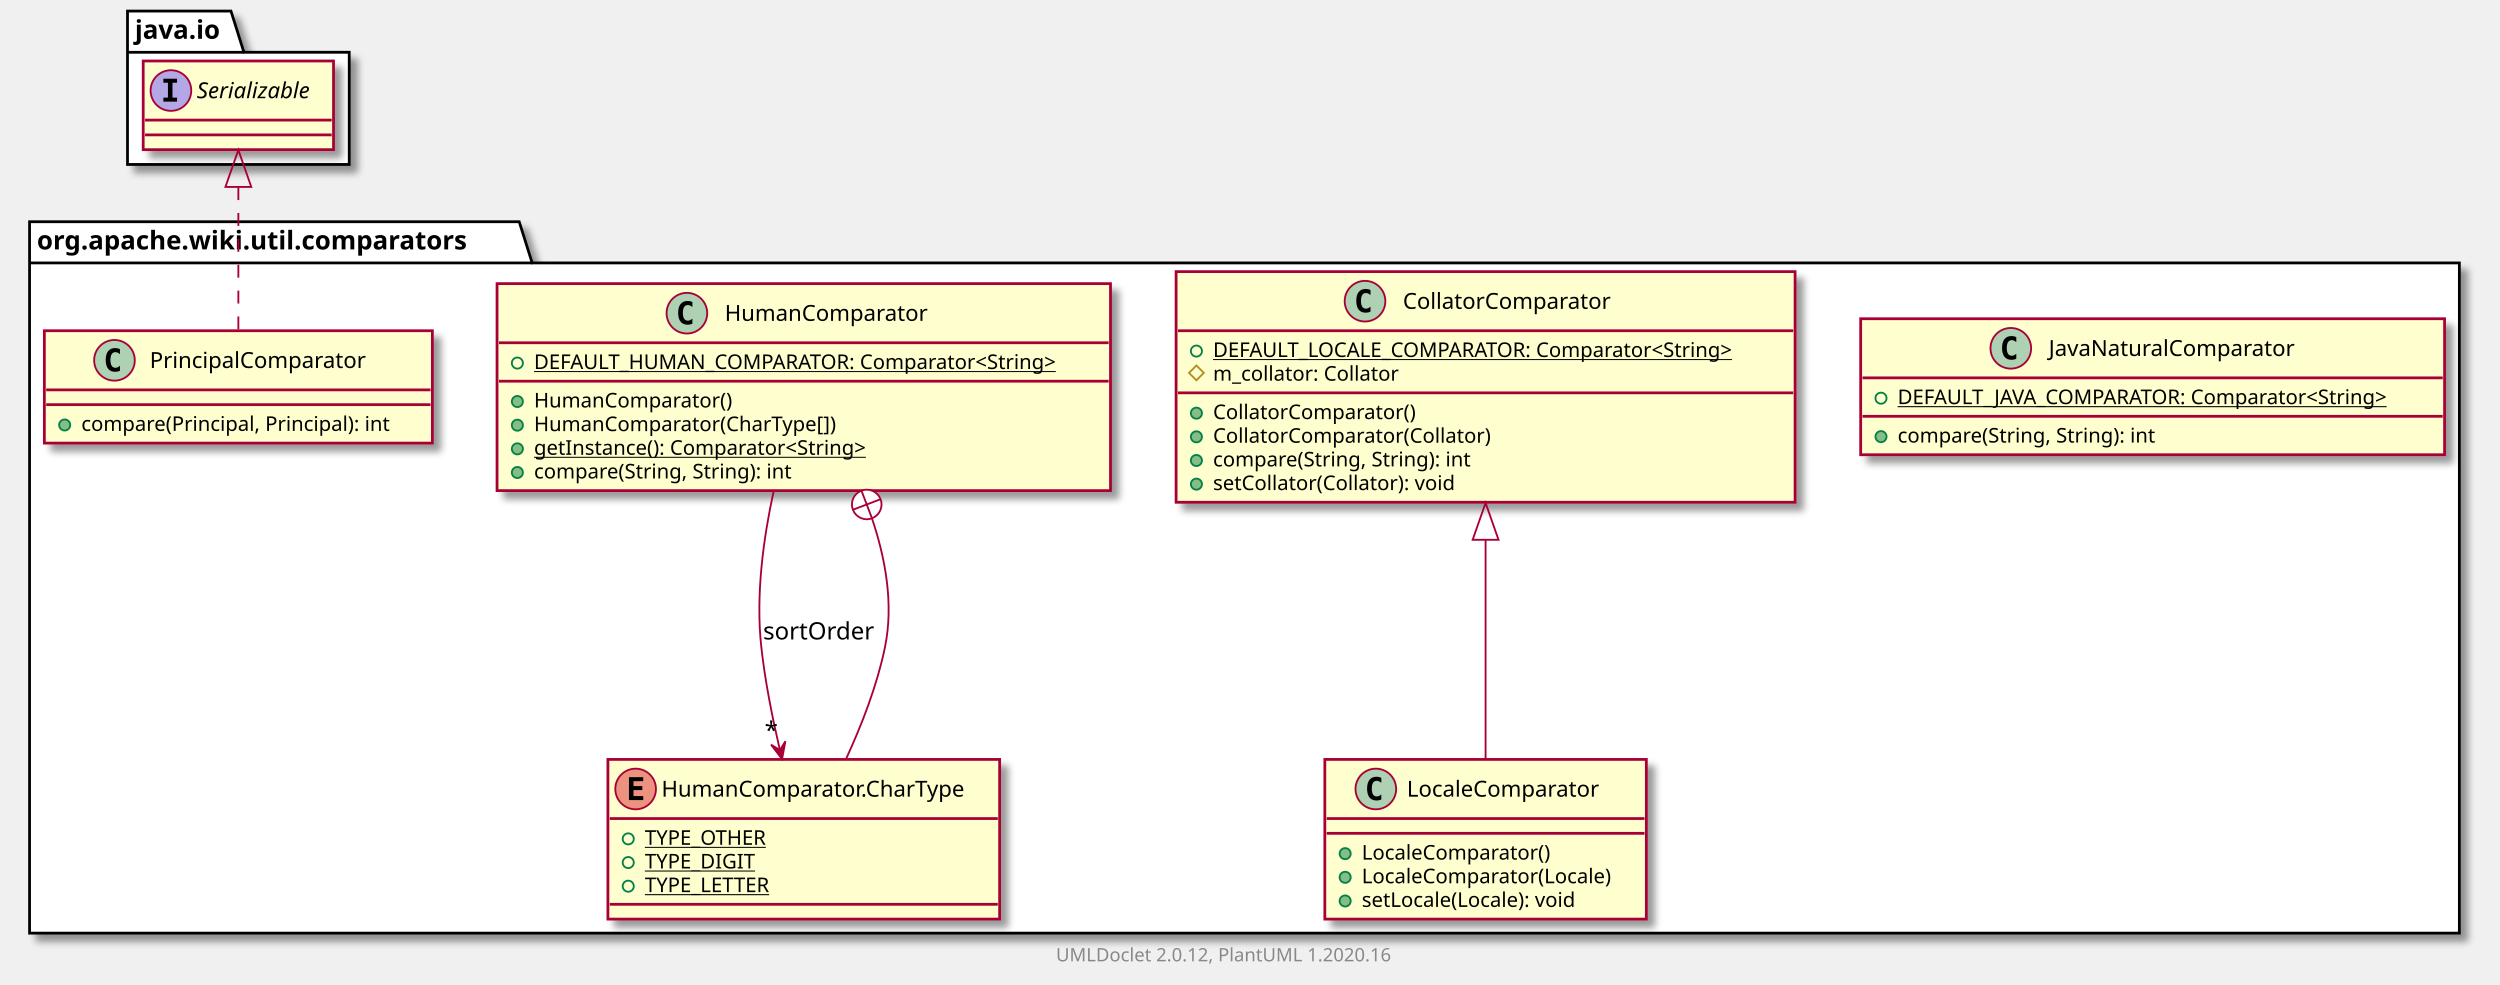
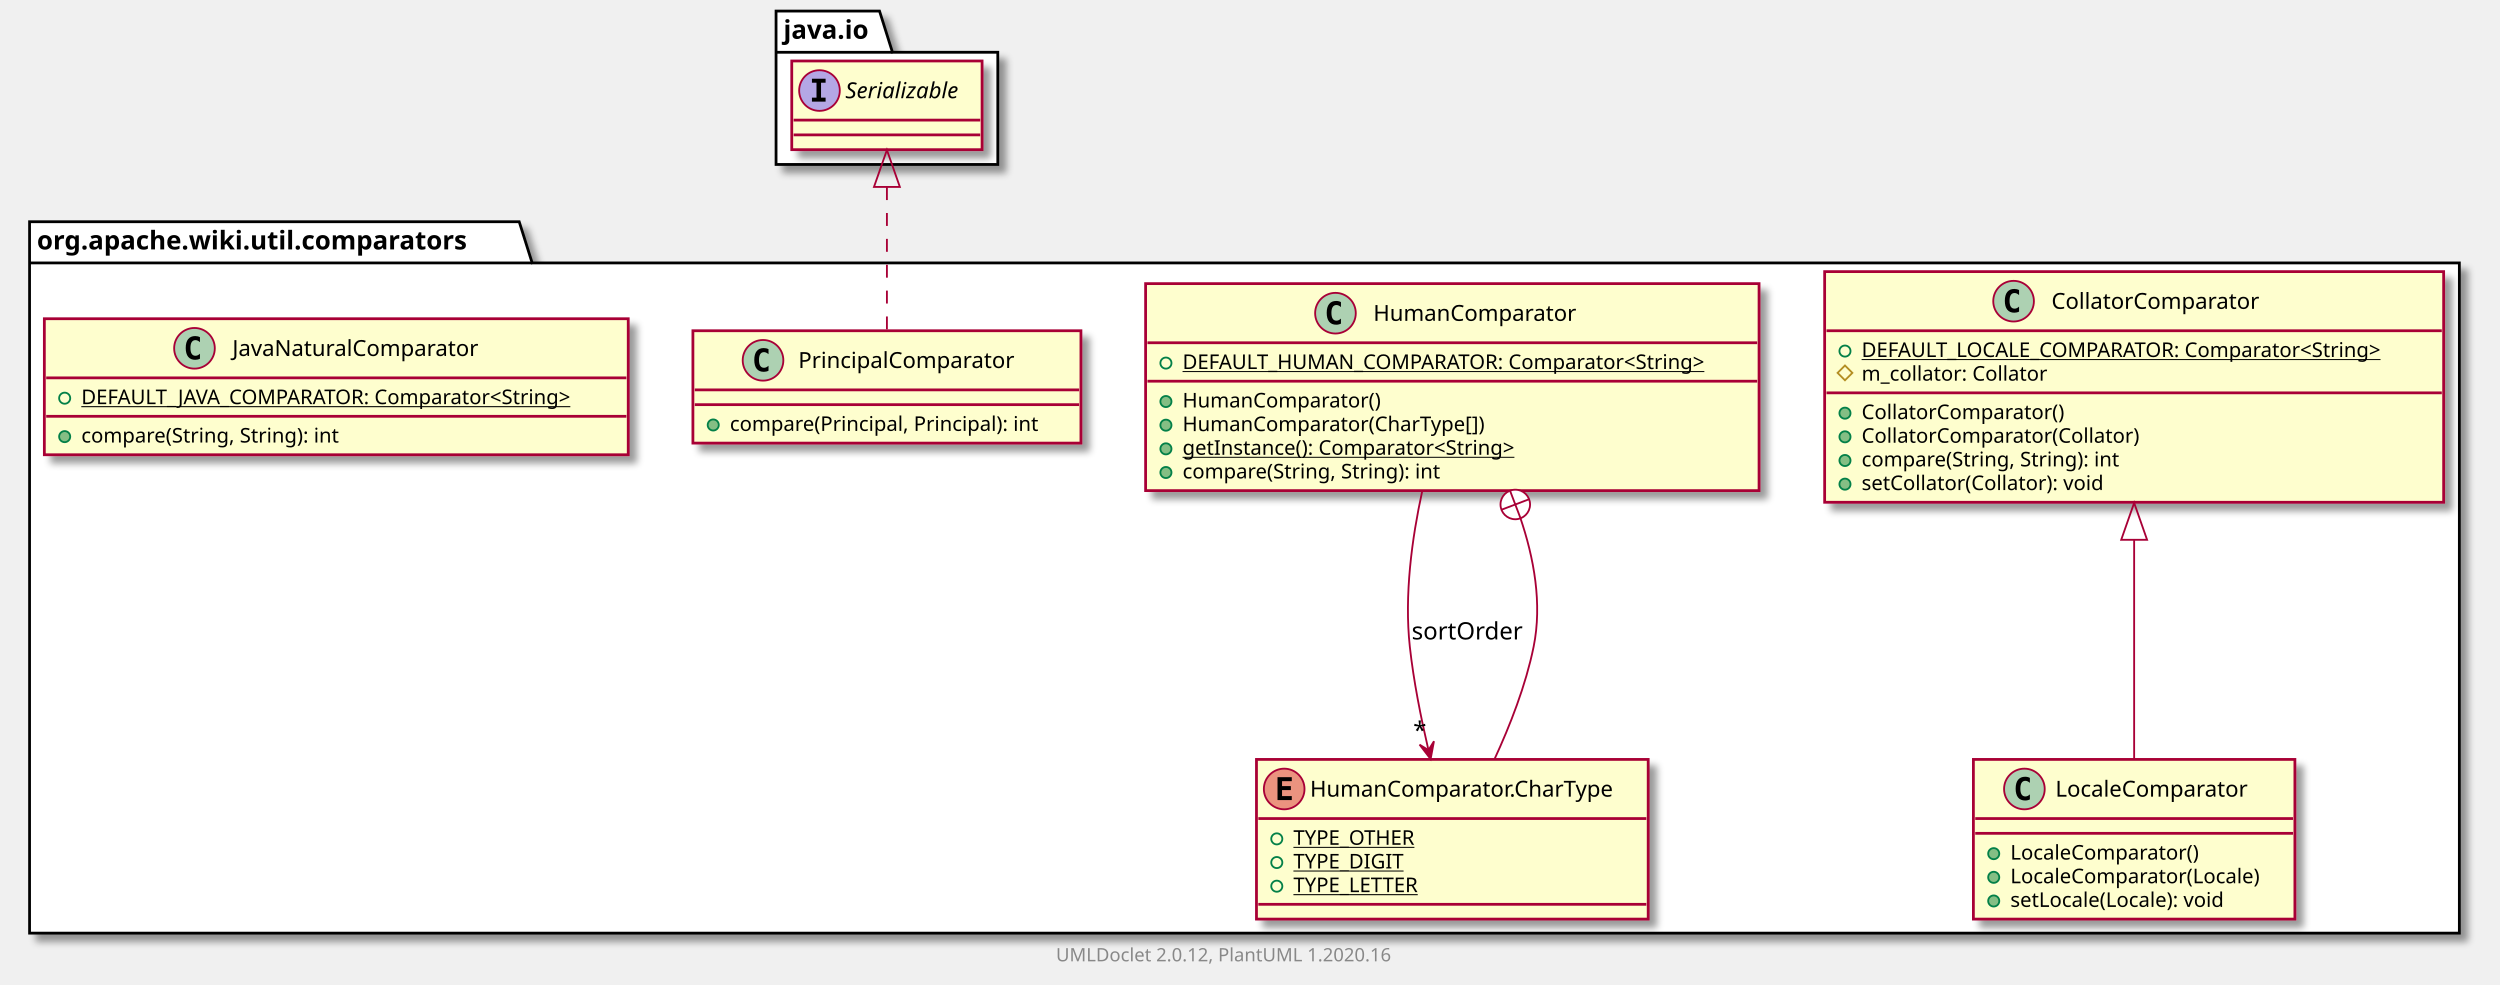
<svg xmlns="http://www.w3.org/2000/svg" xmlns:xlink="http://www.w3.org/1999/xlink" contentScriptType="application/ecmascript" contentStyleType="text/css" height="533px" preserveAspectRatio="none" style="width:1353px;height:533px;" version="1.1" viewBox="0 0 1353 533" width="1353px" zoomAndPan="magnify">
  <defs>
-     <filter height="300%" id="f1cqrngkxk1je7" width="300%" x="-1" y="-1">
+     <filter height="300%" id="f1lh5ctjgemi2z" width="300%" x="-1" y="-1">
      <feGaussianBlur result="blurOut" stdDeviation="2.0" />
      <feColorMatrix in="blurOut" result="blurOut2" type="matrix" values="0 0 0 0 0 0 0 0 0 0 0 0 0 0 0 0 0 0 .4 0" />
      <feOffset dx="4.0" dy="4.0" in="blurOut2" result="blurOut3" />
      <feBlend in="SourceGraphic" in2="blurOut3" mode="normal" />
    </filter>
  </defs>
  <g>
-     <polygon fill="#FFFFFF" filter="url(#f1cqrngkxk1je7)" points="16,120,281,120,288,142.297,1331,142.297,1331,505,16,505,16,120" style="stroke: #000000; stroke-width: 1.5;" />
+     <polygon fill="#FFFFFF" filter="url(#f1lh5ctjgemi2z)" points="16,120,281,120,288,142.297,1331,142.297,1331,505,16,505,16,120" style="stroke: #000000; stroke-width: 1.5;" />
    <line style="stroke: #000000; stroke-width: 1.5;" x1="16" x2="288" y1="142.297" y2="142.297" />
    <text fill="#000000" font-family="sans-serif" font-size="14" font-weight="bold" lengthAdjust="spacingAndGlyphs" textLength="259" x="20" y="134.995">org.apache.wiki.util.comparators</text>
-     <polygon fill="#FFFFFF" filter="url(#f1cqrngkxk1je7)" points="69,6,125,6,132,28.297,189,28.297,189,89,69,89,69,6" style="stroke: #000000; stroke-width: 1.5;" />
-     <line style="stroke: #000000; stroke-width: 1.5;" x1="69" x2="132" y1="28.297" y2="28.297" />
-     <text fill="#000000" font-family="sans-serif" font-size="14" font-weight="bold" lengthAdjust="spacingAndGlyphs" textLength="50" x="73" y="20.995">java.io</text>
-     <a href="JavaNaturalComparator.html" target="_top" title="JavaNaturalComparator.html" xlink:actuate="onRequest" xlink:href="JavaNaturalComparator.html" xlink:show="new" xlink:title="JavaNaturalComparator.html" xlink:type="simple">
-       <rect codeLine="3" fill="#FEFECE" filter="url(#f1cqrngkxk1je7)" height="73.609" id="org.apache.wiki.util.comparators.JavaNaturalComparator" style="stroke: #A80036; stroke-width: 1.5;" width="316" x="1007" y="172.5" />
-       <ellipse cx="1088.25" cy="188.5" fill="#ADD1B2" rx="11" ry="11" style="stroke: #A80036; stroke-width: 1.0;" />
-       <path d="M1091.219,194.141 Q1090.641,194.438 1090,194.578 Q1089.359,194.734 1088.656,194.734 Q1086.156,194.734 1084.828,193.094 Q1083.516,191.438 1083.516,188.312 Q1083.516,185.188 1084.828,183.531 Q1086.156,181.875 1088.656,181.875 Q1089.359,181.875 1090,182.031 Q1090.656,182.188 1091.219,182.484 L1091.219,185.203 Q1090.594,184.625 1090,184.359 Q1089.406,184.078 1088.781,184.078 Q1087.438,184.078 1086.75,185.156 Q1086.062,186.219 1086.062,188.312 Q1086.062,190.406 1086.75,191.484 Q1087.438,192.547 1088.781,192.547 Q1089.406,192.547 1090,192.281 Q1090.594,192 1091.219,191.422 L1091.219,194.141 Z " />
-       <text fill="#000000" font-family="sans-serif" font-size="12" lengthAdjust="spacingAndGlyphs" textLength="145" x="1108.75" y="192.654">JavaNaturalComparator</text>
-       <line style="stroke: #A80036; stroke-width: 1.5;" x1="1008" x2="1322" y1="204.5" y2="204.5" />
-       <ellipse cx="1018" cy="215.5" fill="none" rx="3" ry="3" style="stroke: #038048; stroke-width: 1.0;" />
-       <text fill="#000000" font-family="sans-serif" font-size="11" lengthAdjust="spacingAndGlyphs" text-decoration="underline" textLength="290" x="1027" y="218.71">DEFAULT_JAVA_COMPARATOR: Comparator&lt;String&gt;</text>
-       <line style="stroke: #A80036; stroke-width: 1.5;" x1="1008" x2="1322" y1="225.305" y2="225.305" />
-       <ellipse cx="1018" cy="236.305" fill="#84BE84" rx="3" ry="3" style="stroke: #038048; stroke-width: 1.0;" />
-       <text fill="#000000" font-family="sans-serif" font-size="11" lengthAdjust="spacingAndGlyphs" textLength="156" x="1027" y="239.515">compare(String, String): int</text>
+     <polygon fill="#FFFFFF" filter="url(#f1lh5ctjgemi2z)" points="420,6,476,6,483,28.297,540,28.297,540,89,420,89,420,6" style="stroke: #000000; stroke-width: 1.5;" />
+     <line style="stroke: #000000; stroke-width: 1.5;" x1="420" x2="483" y1="28.297" y2="28.297" />
+     <text fill="#000000" font-family="sans-serif" font-size="14" font-weight="bold" lengthAdjust="spacingAndGlyphs" textLength="50" x="424" y="20.995">java.io</text>
+     <a href="CollatorComparator.html" target="_top" title="CollatorComparator.html" xlink:actuate="onRequest" xlink:href="CollatorComparator.html" xlink:show="new" xlink:title="CollatorComparator.html" xlink:type="simple">
+       <rect codeLine="3" fill="#FEFECE" filter="url(#f1lh5ctjgemi2z)" height="124.828" id="org.apache.wiki.util.comparators.CollatorComparator" style="stroke: #A80036; stroke-width: 1.5;" width="335" x="987.5" y="147" />
+       <ellipse cx="1089.75" cy="163" fill="#ADD1B2" rx="11" ry="11" style="stroke: #A80036; stroke-width: 1.0;" />
+       <path d="M1092.719,168.641 Q1092.141,168.938 1091.5,169.078 Q1090.859,169.234 1090.156,169.234 Q1087.656,169.234 1086.328,167.594 Q1085.016,165.938 1085.016,162.812 Q1085.016,159.688 1086.328,158.031 Q1087.656,156.375 1090.156,156.375 Q1090.859,156.375 1091.5,156.531 Q1092.156,156.688 1092.719,156.984 L1092.719,159.703 Q1092.094,159.125 1091.5,158.859 Q1090.906,158.578 1090.281,158.578 Q1088.938,158.578 1088.25,159.656 Q1087.562,160.719 1087.562,162.812 Q1087.562,164.906 1088.25,165.984 Q1088.938,167.047 1090.281,167.047 Q1090.906,167.047 1091.5,166.781 Q1092.094,166.5 1092.719,165.922 L1092.719,168.641 Z " />
+       <text fill="#000000" font-family="sans-serif" font-size="12" lengthAdjust="spacingAndGlyphs" textLength="122" x="1110.25" y="167.154">CollatorComparator</text>
+       <line style="stroke: #A80036; stroke-width: 1.5;" x1="988.5" x2="1321.5" y1="179" y2="179" />
+       <ellipse cx="998.5" cy="190" fill="none" rx="3" ry="3" style="stroke: #038048; stroke-width: 1.0;" />
+       <text fill="#000000" font-family="sans-serif" font-size="11" lengthAdjust="spacingAndGlyphs" text-decoration="underline" textLength="309" x="1007.5" y="193.21">DEFAULT_LOCALE_COMPARATOR: Comparator&lt;String&gt;</text>
+       <polygon fill="none" points="998.5,197.805,1002.5,201.805,998.5,205.805,994.5,201.805" style="stroke: #B38D22; stroke-width: 1.0;" />
+       <text fill="#000000" font-family="sans-serif" font-size="11" lengthAdjust="spacingAndGlyphs" textLength="111" x="1007.5" y="206.015">m_collator: Collator</text>
+       <line style="stroke: #A80036; stroke-width: 1.5;" x1="988.5" x2="1321.5" y1="212.609" y2="212.609" />
+       <ellipse cx="998.5" cy="223.609" fill="#84BE84" rx="3" ry="3" style="stroke: #038048; stroke-width: 1.0;" />
+       <text fill="#000000" font-family="sans-serif" font-size="11" lengthAdjust="spacingAndGlyphs" textLength="120" x="1007.5" y="226.82">CollatorComparator()</text>
+       <ellipse cx="998.5" cy="236.414" fill="#84BE84" rx="3" ry="3" style="stroke: #038048; stroke-width: 1.0;" />
+       <text fill="#000000" font-family="sans-serif" font-size="11" lengthAdjust="spacingAndGlyphs" textLength="164" x="1007.5" y="239.625">CollatorComparator(Collator)</text>
+       <ellipse cx="998.5" cy="249.219" fill="#84BE84" rx="3" ry="3" style="stroke: #038048; stroke-width: 1.0;" />
+       <text fill="#000000" font-family="sans-serif" font-size="11" lengthAdjust="spacingAndGlyphs" textLength="156" x="1007.5" y="252.429">compare(String, String): int</text>
+       <ellipse cx="998.5" cy="262.023" fill="#84BE84" rx="3" ry="3" style="stroke: #038048; stroke-width: 1.0;" />
+       <text fill="#000000" font-family="sans-serif" font-size="11" lengthAdjust="spacingAndGlyphs" textLength="145" x="1007.5" y="265.234">setCollator(Collator): void</text>
    </a>
-     <a href="CollatorComparator.html" target="_top" title="CollatorComparator.html" xlink:actuate="onRequest" xlink:href="CollatorComparator.html" xlink:show="new" xlink:title="CollatorComparator.html" xlink:type="simple">
-       <rect codeLine="8" fill="#FEFECE" filter="url(#f1cqrngkxk1je7)" height="124.828" id="org.apache.wiki.util.comparators.CollatorComparator" style="stroke: #A80036; stroke-width: 1.5;" width="335" x="636.5" y="147" />
-       <ellipse cx="738.75" cy="163" fill="#ADD1B2" rx="11" ry="11" style="stroke: #A80036; stroke-width: 1.0;" />
-       <path d="M741.719,168.641 Q741.141,168.938 740.5,169.078 Q739.859,169.234 739.156,169.234 Q736.656,169.234 735.328,167.594 Q734.016,165.938 734.016,162.812 Q734.016,159.688 735.328,158.031 Q736.656,156.375 739.156,156.375 Q739.859,156.375 740.5,156.531 Q741.156,156.688 741.719,156.984 L741.719,159.703 Q741.094,159.125 740.5,158.859 Q739.906,158.578 739.281,158.578 Q737.938,158.578 737.25,159.656 Q736.562,160.719 736.562,162.812 Q736.562,164.906 737.25,165.984 Q737.938,167.047 739.281,167.047 Q739.906,167.047 740.5,166.781 Q741.094,166.5 741.719,165.922 L741.719,168.641 Z " />
-       <text fill="#000000" font-family="sans-serif" font-size="12" lengthAdjust="spacingAndGlyphs" textLength="122" x="759.25" y="167.154">CollatorComparator</text>
-       <line style="stroke: #A80036; stroke-width: 1.5;" x1="637.5" x2="970.5" y1="179" y2="179" />
-       <ellipse cx="647.5" cy="190" fill="none" rx="3" ry="3" style="stroke: #038048; stroke-width: 1.0;" />
-       <text fill="#000000" font-family="sans-serif" font-size="11" lengthAdjust="spacingAndGlyphs" text-decoration="underline" textLength="309" x="656.5" y="193.21">DEFAULT_LOCALE_COMPARATOR: Comparator&lt;String&gt;</text>
-       <polygon fill="none" points="647.5,197.805,651.5,201.805,647.5,205.805,643.5,201.805" style="stroke: #B38D22; stroke-width: 1.0;" />
-       <text fill="#000000" font-family="sans-serif" font-size="11" lengthAdjust="spacingAndGlyphs" textLength="111" x="656.5" y="206.015">m_collator: Collator</text>
-       <line style="stroke: #A80036; stroke-width: 1.5;" x1="637.5" x2="970.5" y1="212.609" y2="212.609" />
-       <ellipse cx="647.5" cy="223.609" fill="#84BE84" rx="3" ry="3" style="stroke: #038048; stroke-width: 1.0;" />
-       <text fill="#000000" font-family="sans-serif" font-size="11" lengthAdjust="spacingAndGlyphs" textLength="120" x="656.5" y="226.82">CollatorComparator()</text>
-       <ellipse cx="647.5" cy="236.414" fill="#84BE84" rx="3" ry="3" style="stroke: #038048; stroke-width: 1.0;" />
-       <text fill="#000000" font-family="sans-serif" font-size="11" lengthAdjust="spacingAndGlyphs" textLength="164" x="656.5" y="239.625">CollatorComparator(Collator)</text>
-       <ellipse cx="647.5" cy="249.219" fill="#84BE84" rx="3" ry="3" style="stroke: #038048; stroke-width: 1.0;" />
-       <text fill="#000000" font-family="sans-serif" font-size="11" lengthAdjust="spacingAndGlyphs" textLength="156" x="656.5" y="252.429">compare(String, String): int</text>
-       <ellipse cx="647.5" cy="262.023" fill="#84BE84" rx="3" ry="3" style="stroke: #038048; stroke-width: 1.0;" />
-       <text fill="#000000" font-family="sans-serif" font-size="11" lengthAdjust="spacingAndGlyphs" textLength="145" x="656.5" y="265.234">setCollator(Collator): void</text>
+     <a href="HumanComparator.html" target="_top" title="HumanComparator.html" xlink:actuate="onRequest" xlink:href="HumanComparator.html" xlink:show="new" xlink:title="HumanComparator.html" xlink:type="simple">
+       <rect codeLine="12" fill="#FEFECE" filter="url(#f1lh5ctjgemi2z)" height="112.023" id="org.apache.wiki.util.comparators.HumanComparator" style="stroke: #A80036; stroke-width: 1.5;" width="332" x="620" y="153.5" />
+       <ellipse cx="722.75" cy="169.5" fill="#ADD1B2" rx="11" ry="11" style="stroke: #A80036; stroke-width: 1.0;" />
+       <path d="M725.719,175.141 Q725.141,175.438 724.5,175.578 Q723.859,175.734 723.156,175.734 Q720.656,175.734 719.328,174.094 Q718.016,172.438 718.016,169.312 Q718.016,166.188 719.328,164.531 Q720.656,162.875 723.156,162.875 Q723.859,162.875 724.5,163.031 Q725.156,163.188 725.719,163.484 L725.719,166.203 Q725.094,165.625 724.5,165.359 Q723.906,165.078 723.281,165.078 Q721.938,165.078 721.25,166.156 Q720.562,167.219 720.562,169.312 Q720.562,171.406 721.25,172.484 Q721.938,173.547 723.281,173.547 Q723.906,173.547 724.5,173.281 Q725.094,173 725.719,172.422 L725.719,175.141 Z " />
+       <text fill="#000000" font-family="sans-serif" font-size="12" lengthAdjust="spacingAndGlyphs" textLength="118" x="743.25" y="173.654">HumanComparator</text>
+       <line style="stroke: #A80036; stroke-width: 1.5;" x1="621" x2="951" y1="185.5" y2="185.5" />
+       <ellipse cx="631" cy="196.5" fill="none" rx="3" ry="3" style="stroke: #038048; stroke-width: 1.0;" />
+       <text fill="#000000" font-family="sans-serif" font-size="11" lengthAdjust="spacingAndGlyphs" text-decoration="underline" textLength="306" x="640" y="199.71">DEFAULT_HUMAN_COMPARATOR: Comparator&lt;String&gt;</text>
+       <line style="stroke: #A80036; stroke-width: 1.5;" x1="621" x2="951" y1="206.305" y2="206.305" />
+       <ellipse cx="631" cy="217.305" fill="#84BE84" rx="3" ry="3" style="stroke: #038048; stroke-width: 1.0;" />
+       <text fill="#000000" font-family="sans-serif" font-size="11" lengthAdjust="spacingAndGlyphs" textLength="116" x="640" y="220.515">HumanComparator()</text>
+       <ellipse cx="631" cy="230.109" fill="#84BE84" rx="3" ry="3" style="stroke: #038048; stroke-width: 1.0;" />
+       <text fill="#000000" font-family="sans-serif" font-size="11" lengthAdjust="spacingAndGlyphs" textLength="178" x="640" y="233.32">HumanComparator(CharType[])</text>
+       <ellipse cx="631" cy="242.914" fill="#84BE84" rx="3" ry="3" style="stroke: #038048; stroke-width: 1.0;" />
+       <text fill="#000000" font-family="sans-serif" font-size="11" lengthAdjust="spacingAndGlyphs" text-decoration="underline" textLength="202" x="640" y="246.125">getInstance(): Comparator&lt;String&gt;</text>
+       <ellipse cx="631" cy="255.719" fill="#84BE84" rx="3" ry="3" style="stroke: #038048; stroke-width: 1.0;" />
+       <text fill="#000000" font-family="sans-serif" font-size="11" lengthAdjust="spacingAndGlyphs" textLength="156" x="640" y="258.929">compare(String, String): int</text>
+     </a>
+     <a href="HumanComparator.CharType.html" target="_top" title="HumanComparator.CharType.html" xlink:actuate="onRequest" xlink:href="HumanComparator.CharType.html" xlink:show="new" xlink:title="HumanComparator.CharType.html" xlink:type="simple">
+       <rect codeLine="20" fill="#FEFECE" filter="url(#f1lh5ctjgemi2z)" height="86.414" id="org.apache.wiki.util.comparators.HumanComparator.CharType" style="stroke: #A80036; stroke-width: 1.5;" width="212" x="680" y="411" />
+       <ellipse cx="695" cy="427" fill="#EB937F" rx="11" ry="11" style="stroke: #A80036; stroke-width: 1.0;" />
+       <path d="M699.109,433 L691.391,433 L691.391,420.609 L699.109,420.609 L699.109,422.766 L693.844,422.766 L693.844,425.438 L698.609,425.438 L698.609,427.594 L693.844,427.594 L693.844,430.844 L699.109,430.844 L699.109,433 Z " />
+       <text fill="#000000" font-family="sans-serif" font-size="12" lengthAdjust="spacingAndGlyphs" textLength="180" x="709" y="431.154">HumanComparator.CharType</text>
+       <line style="stroke: #A80036; stroke-width: 1.5;" x1="681" x2="891" y1="443" y2="443" />
+       <ellipse cx="691" cy="454" fill="none" rx="3" ry="3" style="stroke: #038048; stroke-width: 1.0;" />
+       <text fill="#000000" font-family="sans-serif" font-size="11" lengthAdjust="spacingAndGlyphs" text-decoration="underline" textLength="72" x="700" y="457.21">TYPE_OTHER</text>
+       <ellipse cx="691" cy="466.805" fill="none" rx="3" ry="3" style="stroke: #038048; stroke-width: 1.0;" />
+       <text fill="#000000" font-family="sans-serif" font-size="11" lengthAdjust="spacingAndGlyphs" text-decoration="underline" textLength="64" x="700" y="470.015">TYPE_DIGIT</text>
+       <ellipse cx="691" cy="479.609" fill="none" rx="3" ry="3" style="stroke: #038048; stroke-width: 1.0;" />
+       <text fill="#000000" font-family="sans-serif" font-size="11" lengthAdjust="spacingAndGlyphs" text-decoration="underline" textLength="75" x="700" y="482.82">TYPE_LETTER</text>
+       <line style="stroke: #A80036; stroke-width: 1.5;" x1="681" x2="891" y1="489.414" y2="489.414" />
+     </a>
+     <a href="PrincipalComparator.html" target="_top" title="PrincipalComparator.html" xlink:actuate="onRequest" xlink:href="PrincipalComparator.html" xlink:show="new" xlink:title="PrincipalComparator.html" xlink:type="simple">
+       <rect codeLine="26" fill="#FEFECE" filter="url(#f1lh5ctjgemi2z)" height="60.805" id="org.apache.wiki.util.comparators.PrincipalComparator" style="stroke: #A80036; stroke-width: 1.5;" width="210" x="375" y="179" />
+       <ellipse cx="412.95" cy="195" fill="#ADD1B2" rx="11" ry="11" style="stroke: #A80036; stroke-width: 1.0;" />
+       <path d="M415.919,200.641 Q415.341,200.938 414.7,201.078 Q414.059,201.234 413.356,201.234 Q410.856,201.234 409.528,199.594 Q408.216,197.938 408.216,194.812 Q408.216,191.688 409.528,190.031 Q410.856,188.375 413.356,188.375 Q414.059,188.375 414.7,188.531 Q415.356,188.688 415.919,188.984 L415.919,191.703 Q415.294,191.125 414.7,190.859 Q414.106,190.578 413.481,190.578 Q412.137,190.578 411.45,191.656 Q410.762,192.719 410.762,194.812 Q410.762,196.906 411.45,197.984 Q412.137,199.047 413.481,199.047 Q414.106,199.047 414.7,198.781 Q415.294,198.5 415.919,197.922 L415.919,200.641 Z " />
+       <text fill="#000000" font-family="sans-serif" font-size="12" lengthAdjust="spacingAndGlyphs" textLength="127" x="432.05" y="199.154">PrincipalComparator</text>
+       <line style="stroke: #A80036; stroke-width: 1.5;" x1="376" x2="584" y1="211" y2="211" />
+       <line style="stroke: #A80036; stroke-width: 1.5;" x1="376" x2="584" y1="219" y2="219" />
+       <ellipse cx="386" cy="230" fill="#84BE84" rx="3" ry="3" style="stroke: #038048; stroke-width: 1.0;" />
+       <text fill="#000000" font-family="sans-serif" font-size="11" lengthAdjust="spacingAndGlyphs" textLength="184" x="395" y="233.21">compare(Principal, Principal): int</text>
    </a>
    <a href="LocaleComparator.html" target="_top" title="LocaleComparator.html" xlink:actuate="onRequest" xlink:href="LocaleComparator.html" xlink:show="new" xlink:title="LocaleComparator.html" xlink:type="simple">
-       <rect codeLine="17" fill="#FEFECE" filter="url(#f1cqrngkxk1je7)" height="86.414" id="org.apache.wiki.util.comparators.LocaleComparator" style="stroke: #A80036; stroke-width: 1.5;" width="174" x="717" y="411" />
-       <ellipse cx="744.6" cy="427" fill="#ADD1B2" rx="11" ry="11" style="stroke: #A80036; stroke-width: 1.0;" />
-       <path d="M747.569,432.641 Q746.991,432.938 746.35,433.078 Q745.709,433.234 745.006,433.234 Q742.506,433.234 741.178,431.594 Q739.866,429.938 739.866,426.812 Q739.866,423.688 741.178,422.031 Q742.506,420.375 745.006,420.375 Q745.709,420.375 746.35,420.531 Q747.006,420.688 747.569,420.984 L747.569,423.703 Q746.944,423.125 746.35,422.859 Q745.756,422.578 745.131,422.578 Q743.788,422.578 743.1,423.656 Q742.413,424.719 742.413,426.812 Q742.413,428.906 743.1,429.984 Q743.788,431.047 745.131,431.047 Q745.756,431.047 746.35,430.781 Q746.944,430.5 747.569,429.922 L747.569,432.641 Z " />
-       <text fill="#000000" font-family="sans-serif" font-size="12" lengthAdjust="spacingAndGlyphs" textLength="114" x="761.4" y="431.154">LocaleComparator</text>
-       <line style="stroke: #A80036; stroke-width: 1.5;" x1="718" x2="890" y1="443" y2="443" />
-       <line style="stroke: #A80036; stroke-width: 1.5;" x1="718" x2="890" y1="451" y2="451" />
-       <ellipse cx="728" cy="462" fill="#84BE84" rx="3" ry="3" style="stroke: #038048; stroke-width: 1.0;" />
-       <text fill="#000000" font-family="sans-serif" font-size="11" lengthAdjust="spacingAndGlyphs" textLength="112" x="737" y="465.21">LocaleComparator()</text>
-       <ellipse cx="728" cy="474.805" fill="#84BE84" rx="3" ry="3" style="stroke: #038048; stroke-width: 1.0;" />
-       <text fill="#000000" font-family="sans-serif" font-size="11" lengthAdjust="spacingAndGlyphs" textLength="148" x="737" y="478.015">LocaleComparator(Locale)</text>
-       <ellipse cx="728" cy="487.609" fill="#84BE84" rx="3" ry="3" style="stroke: #038048; stroke-width: 1.0;" />
-       <text fill="#000000" font-family="sans-serif" font-size="11" lengthAdjust="spacingAndGlyphs" textLength="129" x="737" y="490.82">setLocale(Locale): void</text>
+       <rect codeLine="30" fill="#FEFECE" filter="url(#f1lh5ctjgemi2z)" height="86.414" id="org.apache.wiki.util.comparators.LocaleComparator" style="stroke: #A80036; stroke-width: 1.5;" width="174" x="1068" y="411" />
+       <ellipse cx="1095.6" cy="427" fill="#ADD1B2" rx="11" ry="11" style="stroke: #A80036; stroke-width: 1.0;" />
+       <path d="M1098.569,432.641 Q1097.991,432.938 1097.35,433.078 Q1096.709,433.234 1096.006,433.234 Q1093.506,433.234 1092.178,431.594 Q1090.866,429.938 1090.866,426.812 Q1090.866,423.688 1092.178,422.031 Q1093.506,420.375 1096.006,420.375 Q1096.709,420.375 1097.35,420.531 Q1098.006,420.688 1098.569,420.984 L1098.569,423.703 Q1097.944,423.125 1097.35,422.859 Q1096.756,422.578 1096.131,422.578 Q1094.787,422.578 1094.1,423.656 Q1093.412,424.719 1093.412,426.812 Q1093.412,428.906 1094.1,429.984 Q1094.787,431.047 1096.131,431.047 Q1096.756,431.047 1097.35,430.781 Q1097.944,430.5 1098.569,429.922 L1098.569,432.641 Z " />
+       <text fill="#000000" font-family="sans-serif" font-size="12" lengthAdjust="spacingAndGlyphs" textLength="114" x="1112.4" y="431.154">LocaleComparator</text>
+       <line style="stroke: #A80036; stroke-width: 1.5;" x1="1069" x2="1241" y1="443" y2="443" />
+       <line style="stroke: #A80036; stroke-width: 1.5;" x1="1069" x2="1241" y1="451" y2="451" />
+       <ellipse cx="1079" cy="462" fill="#84BE84" rx="3" ry="3" style="stroke: #038048; stroke-width: 1.0;" />
+       <text fill="#000000" font-family="sans-serif" font-size="11" lengthAdjust="spacingAndGlyphs" textLength="112" x="1088" y="465.21">LocaleComparator()</text>
+       <ellipse cx="1079" cy="474.805" fill="#84BE84" rx="3" ry="3" style="stroke: #038048; stroke-width: 1.0;" />
+       <text fill="#000000" font-family="sans-serif" font-size="11" lengthAdjust="spacingAndGlyphs" textLength="148" x="1088" y="478.015">LocaleComparator(Locale)</text>
+       <ellipse cx="1079" cy="487.609" fill="#84BE84" rx="3" ry="3" style="stroke: #038048; stroke-width: 1.0;" />
+       <text fill="#000000" font-family="sans-serif" font-size="11" lengthAdjust="spacingAndGlyphs" textLength="129" x="1088" y="490.82">setLocale(Locale): void</text>
    </a>
-     <a href="HumanComparator.html" target="_top" title="HumanComparator.html" xlink:actuate="onRequest" xlink:href="HumanComparator.html" xlink:show="new" xlink:title="HumanComparator.html" xlink:type="simple">
-       <rect codeLine="23" fill="#FEFECE" filter="url(#f1cqrngkxk1je7)" height="112.023" id="org.apache.wiki.util.comparators.HumanComparator" style="stroke: #A80036; stroke-width: 1.5;" width="332" x="269" y="153.5" />
-       <ellipse cx="371.75" cy="169.5" fill="#ADD1B2" rx="11" ry="11" style="stroke: #A80036; stroke-width: 1.0;" />
-       <path d="M374.719,175.141 Q374.141,175.438 373.5,175.578 Q372.859,175.734 372.156,175.734 Q369.656,175.734 368.328,174.094 Q367.016,172.438 367.016,169.312 Q367.016,166.188 368.328,164.531 Q369.656,162.875 372.156,162.875 Q372.859,162.875 373.5,163.031 Q374.156,163.188 374.719,163.484 L374.719,166.203 Q374.094,165.625 373.5,165.359 Q372.906,165.078 372.281,165.078 Q370.938,165.078 370.25,166.156 Q369.562,167.219 369.562,169.312 Q369.562,171.406 370.25,172.484 Q370.938,173.547 372.281,173.547 Q372.906,173.547 373.5,173.281 Q374.094,173 374.719,172.422 L374.719,175.141 Z " />
-       <text fill="#000000" font-family="sans-serif" font-size="12" lengthAdjust="spacingAndGlyphs" textLength="118" x="392.25" y="173.654">HumanComparator</text>
-       <line style="stroke: #A80036; stroke-width: 1.5;" x1="270" x2="600" y1="185.5" y2="185.5" />
-       <ellipse cx="280" cy="196.5" fill="none" rx="3" ry="3" style="stroke: #038048; stroke-width: 1.0;" />
-       <text fill="#000000" font-family="sans-serif" font-size="11" lengthAdjust="spacingAndGlyphs" text-decoration="underline" textLength="306" x="289" y="199.71">DEFAULT_HUMAN_COMPARATOR: Comparator&lt;String&gt;</text>
-       <line style="stroke: #A80036; stroke-width: 1.5;" x1="270" x2="600" y1="206.305" y2="206.305" />
-       <ellipse cx="280" cy="217.305" fill="#84BE84" rx="3" ry="3" style="stroke: #038048; stroke-width: 1.0;" />
-       <text fill="#000000" font-family="sans-serif" font-size="11" lengthAdjust="spacingAndGlyphs" textLength="116" x="289" y="220.515">HumanComparator()</text>
-       <ellipse cx="280" cy="230.109" fill="#84BE84" rx="3" ry="3" style="stroke: #038048; stroke-width: 1.0;" />
-       <text fill="#000000" font-family="sans-serif" font-size="11" lengthAdjust="spacingAndGlyphs" textLength="178" x="289" y="233.32">HumanComparator(CharType[])</text>
-       <ellipse cx="280" cy="242.914" fill="#84BE84" rx="3" ry="3" style="stroke: #038048; stroke-width: 1.0;" />
-       <text fill="#000000" font-family="sans-serif" font-size="11" lengthAdjust="spacingAndGlyphs" text-decoration="underline" textLength="202" x="289" y="246.125">getInstance(): Comparator&lt;String&gt;</text>
-       <ellipse cx="280" cy="255.719" fill="#84BE84" rx="3" ry="3" style="stroke: #038048; stroke-width: 1.0;" />
-       <text fill="#000000" font-family="sans-serif" font-size="11" lengthAdjust="spacingAndGlyphs" textLength="156" x="289" y="258.929">compare(String, String): int</text>
+     <a href="JavaNaturalComparator.html" target="_top" title="JavaNaturalComparator.html" xlink:actuate="onRequest" xlink:href="JavaNaturalComparator.html" xlink:show="new" xlink:title="JavaNaturalComparator.html" xlink:type="simple">
+       <rect codeLine="36" fill="#FEFECE" filter="url(#f1lh5ctjgemi2z)" height="73.609" id="org.apache.wiki.util.comparators.JavaNaturalComparator" style="stroke: #A80036; stroke-width: 1.5;" width="316" x="24" y="172.5" />
+       <ellipse cx="105.25" cy="188.5" fill="#ADD1B2" rx="11" ry="11" style="stroke: #A80036; stroke-width: 1.0;" />
+       <path d="M108.219,194.141 Q107.641,194.438 107,194.578 Q106.359,194.734 105.656,194.734 Q103.156,194.734 101.828,193.094 Q100.516,191.438 100.516,188.312 Q100.516,185.188 101.828,183.531 Q103.156,181.875 105.656,181.875 Q106.359,181.875 107,182.031 Q107.656,182.188 108.219,182.484 L108.219,185.203 Q107.594,184.625 107,184.359 Q106.406,184.078 105.781,184.078 Q104.438,184.078 103.75,185.156 Q103.062,186.219 103.062,188.312 Q103.062,190.406 103.75,191.484 Q104.438,192.547 105.781,192.547 Q106.406,192.547 107,192.281 Q107.594,192 108.219,191.422 L108.219,194.141 Z " />
+       <text fill="#000000" font-family="sans-serif" font-size="12" lengthAdjust="spacingAndGlyphs" textLength="145" x="125.75" y="192.654">JavaNaturalComparator</text>
+       <line style="stroke: #A80036; stroke-width: 1.5;" x1="25" x2="339" y1="204.5" y2="204.5" />
+       <ellipse cx="35" cy="215.5" fill="none" rx="3" ry="3" style="stroke: #038048; stroke-width: 1.0;" />
+       <text fill="#000000" font-family="sans-serif" font-size="11" lengthAdjust="spacingAndGlyphs" text-decoration="underline" textLength="290" x="44" y="218.71">DEFAULT_JAVA_COMPARATOR: Comparator&lt;String&gt;</text>
+       <line style="stroke: #A80036; stroke-width: 1.5;" x1="25" x2="339" y1="225.305" y2="225.305" />
+       <ellipse cx="35" cy="236.305" fill="#84BE84" rx="3" ry="3" style="stroke: #038048; stroke-width: 1.0;" />
+       <text fill="#000000" font-family="sans-serif" font-size="11" lengthAdjust="spacingAndGlyphs" textLength="156" x="44" y="239.515">compare(String, String): int</text>
    </a>
-     <a href="HumanComparator.CharType.html" target="_top" title="HumanComparator.CharType.html" xlink:actuate="onRequest" xlink:href="HumanComparator.CharType.html" xlink:show="new" xlink:title="HumanComparator.CharType.html" xlink:type="simple">
-       <rect codeLine="31" fill="#FEFECE" filter="url(#f1cqrngkxk1je7)" height="86.414" id="org.apache.wiki.util.comparators.HumanComparator.CharType" style="stroke: #A80036; stroke-width: 1.5;" width="212" x="329" y="411" />
-       <ellipse cx="344" cy="427" fill="#EB937F" rx="11" ry="11" style="stroke: #A80036; stroke-width: 1.0;" />
-       <path d="M348.109,433 L340.391,433 L340.391,420.609 L348.109,420.609 L348.109,422.766 L342.844,422.766 L342.844,425.438 L347.609,425.438 L347.609,427.594 L342.844,427.594 L342.844,430.844 L348.109,430.844 L348.109,433 Z " />
-       <text fill="#000000" font-family="sans-serif" font-size="12" lengthAdjust="spacingAndGlyphs" textLength="180" x="358" y="431.154">HumanComparator.CharType</text>
-       <line style="stroke: #A80036; stroke-width: 1.5;" x1="330" x2="540" y1="443" y2="443" />
-       <ellipse cx="340" cy="454" fill="none" rx="3" ry="3" style="stroke: #038048; stroke-width: 1.0;" />
-       <text fill="#000000" font-family="sans-serif" font-size="11" lengthAdjust="spacingAndGlyphs" text-decoration="underline" textLength="72" x="349" y="457.21">TYPE_OTHER</text>
-       <ellipse cx="340" cy="466.805" fill="none" rx="3" ry="3" style="stroke: #038048; stroke-width: 1.0;" />
-       <text fill="#000000" font-family="sans-serif" font-size="11" lengthAdjust="spacingAndGlyphs" text-decoration="underline" textLength="64" x="349" y="470.015">TYPE_DIGIT</text>
-       <ellipse cx="340" cy="479.609" fill="none" rx="3" ry="3" style="stroke: #038048; stroke-width: 1.0;" />
-       <text fill="#000000" font-family="sans-serif" font-size="11" lengthAdjust="spacingAndGlyphs" text-decoration="underline" textLength="75" x="349" y="482.82">TYPE_LETTER</text>
-       <line style="stroke: #A80036; stroke-width: 1.5;" x1="330" x2="540" y1="489.414" y2="489.414" />
-     </a>
-     <a href="PrincipalComparator.html" target="_top" title="PrincipalComparator.html" xlink:actuate="onRequest" xlink:href="PrincipalComparator.html" xlink:show="new" xlink:title="PrincipalComparator.html" xlink:type="simple">
-       <rect codeLine="37" fill="#FEFECE" filter="url(#f1cqrngkxk1je7)" height="60.805" id="org.apache.wiki.util.comparators.PrincipalComparator" style="stroke: #A80036; stroke-width: 1.5;" width="210" x="24" y="179" />
-       <ellipse cx="61.95" cy="195" fill="#ADD1B2" rx="11" ry="11" style="stroke: #A80036; stroke-width: 1.0;" />
-       <path d="M64.919,200.641 Q64.341,200.938 63.7,201.078 Q63.059,201.234 62.356,201.234 Q59.856,201.234 58.528,199.594 Q57.216,197.938 57.216,194.812 Q57.216,191.688 58.528,190.031 Q59.856,188.375 62.356,188.375 Q63.059,188.375 63.7,188.531 Q64.356,188.688 64.919,188.984 L64.919,191.703 Q64.294,191.125 63.7,190.859 Q63.106,190.578 62.481,190.578 Q61.138,190.578 60.45,191.656 Q59.763,192.719 59.763,194.812 Q59.763,196.906 60.45,197.984 Q61.138,199.047 62.481,199.047 Q63.106,199.047 63.7,198.781 Q64.294,198.5 64.919,197.922 L64.919,200.641 Z " />
-       <text fill="#000000" font-family="sans-serif" font-size="12" lengthAdjust="spacingAndGlyphs" textLength="127" x="81.05" y="199.154">PrincipalComparator</text>
-       <line style="stroke: #A80036; stroke-width: 1.5;" x1="25" x2="233" y1="211" y2="211" />
-       <line style="stroke: #A80036; stroke-width: 1.5;" x1="25" x2="233" y1="219" y2="219" />
-       <ellipse cx="35" cy="230" fill="#84BE84" rx="3" ry="3" style="stroke: #038048; stroke-width: 1.0;" />
-       <text fill="#000000" font-family="sans-serif" font-size="11" lengthAdjust="spacingAndGlyphs" textLength="184" x="44" y="233.21">compare(Principal, Principal): int</text>
-     </a>
-     <rect codeLine="48" fill="#FEFECE" filter="url(#f1cqrngkxk1je7)" height="48" id="java.io.Serializable" style="stroke: #A80036; stroke-width: 1.5;" width="103" x="77.5" y="33" />
-     <ellipse cx="92.5" cy="49" fill="#B4A7E5" rx="11" ry="11" style="stroke: #A80036; stroke-width: 1.0;" />
-     <path d="M88.422,44.766 L88.422,42.609 L95.812,42.609 L95.812,44.766 L93.344,44.766 L93.344,52.844 L95.812,52.844 L95.812,55 L88.422,55 L88.422,52.844 L90.891,52.844 L90.891,44.766 L88.422,44.766 Z " />
-     <text fill="#000000" font-family="sans-serif" font-size="12" font-style="italic" lengthAdjust="spacingAndGlyphs" textLength="71" x="106.5" y="53.154">Serializable</text>
-     <line style="stroke: #A80036; stroke-width: 1.5;" x1="78.5" x2="179.5" y1="65" y2="65" />
-     <line style="stroke: #A80036; stroke-width: 1.5;" x1="78.5" x2="179.5" y1="73" y2="73" />
-     <path codeLine="41" d="M804,292.266 C804,332.023 804,378.022 804,410.776 " fill="none" id="org.apache.wiki.util.comparators.CollatorComparator-backto-org.apache.wiki.util.comparators.LocaleComparator" style="stroke: #A80036; stroke-width: 1.0;" />
-     <polygon fill="none" points="797,292.147,804,272.147,811,292.147,797,292.147" style="stroke: #A80036; stroke-width: 1.0;" />
-     <path codeLine="42" d="M418.722,265.713 C413.129,291.335 408.953,322.112 412,350 C414.002,368.325 417.933,388.148 421.986,405.525 " fill="none" id="org.apache.wiki.util.comparators.HumanComparator-to-org.apache.wiki.util.comparators.HumanComparator.CharType" style="stroke: #A80036; stroke-width: 1.0;" />
-     <polygon fill="#A80036" points="423.246,410.834,425.06,401.154,422.091,405.969,417.276,403.001,423.246,410.834" style="stroke: #A80036; stroke-width: 1.0;" />
-     <text fill="#000000" font-family="sans-serif" font-size="13" lengthAdjust="spacingAndGlyphs" textLength="61" x="413" y="346.067">sortOrder</text>
-     <text fill="#000000" font-family="sans-serif" font-size="13" lengthAdjust="spacingAndGlyphs" textLength="7" x="413.815" y="399.804">*</text>
-     <path codeLine="43" d="M471.621,279.73 C479.24,301.954 483.71,326.779 479,350 C474.772,370.847 466.224,392.704 457.777,410.971 " fill="none" id="org.apache.wiki.util.comparators.HumanComparator-backto-org.apache.wiki.util.comparators.HumanComparator.CharType" style="stroke: #A80036; stroke-width: 1.0;" />
-     <ellipse cx="469.069" cy="273.022" fill="#FFFFFF" rx="8" ry="8" style="stroke: #A80036; stroke-width: 1.0;" />
-     <line style="stroke: #A80036; stroke-width: 1.0;" x1="471.914" x2="466.224" y1="280.499" y2="265.545" />
-     <line style="stroke: #A80036; stroke-width: 1.0;" x1="461.592" x2="476.546" y1="275.866" y2="270.177" />
-     <path codeLine="44" d="M129,101.267 C129,126.165 129,156.618 129,178.872 " fill="none" id="java.io.Serializable-backto-org.apache.wiki.util.comparators.PrincipalComparator" style="stroke: #A80036; stroke-width: 1.0; stroke-dasharray: 7.0,7.0;" />
-     <polygon fill="none" points="122,101.164,129,81.164,136,101.164,122,101.164" style="stroke: #A80036; stroke-width: 1.0;" />
+     <rect codeLine="48" fill="#FEFECE" filter="url(#f1lh5ctjgemi2z)" height="48" id="java.io.Serializable" style="stroke: #A80036; stroke-width: 1.5;" width="103" x="428.5" y="33" />
+     <ellipse cx="443.5" cy="49" fill="#B4A7E5" rx="11" ry="11" style="stroke: #A80036; stroke-width: 1.0;" />
+     <path d="M439.422,44.766 L439.422,42.609 L446.812,42.609 L446.812,44.766 L444.344,44.766 L444.344,52.844 L446.812,52.844 L446.812,55 L439.422,55 L439.422,52.844 L441.891,52.844 L441.891,44.766 L439.422,44.766 Z " />
+     <text fill="#000000" font-family="sans-serif" font-size="12" font-style="italic" lengthAdjust="spacingAndGlyphs" textLength="71" x="457.5" y="53.154">Serializable</text>
+     <line style="stroke: #A80036; stroke-width: 1.5;" x1="429.5" x2="530.5" y1="65" y2="65" />
+     <line style="stroke: #A80036; stroke-width: 1.5;" x1="429.5" x2="530.5" y1="73" y2="73" />
+     <path codeLine="41" d="M769.722,265.713 C764.129,291.335 759.953,322.112 763,350 C765.002,368.325 768.933,388.148 772.986,405.525 " fill="none" id="org.apache.wiki.util.comparators.HumanComparator-to-org.apache.wiki.util.comparators.HumanComparator.CharType" style="stroke: #A80036; stroke-width: 1.0;" />
+     <polygon fill="#A80036" points="774.246,410.834,776.06,401.154,773.091,405.969,768.276,403.001,774.246,410.834" style="stroke: #A80036; stroke-width: 1.0;" />
+     <text fill="#000000" font-family="sans-serif" font-size="13" lengthAdjust="spacingAndGlyphs" textLength="61" x="764" y="346.067">sortOrder</text>
+     <text fill="#000000" font-family="sans-serif" font-size="13" lengthAdjust="spacingAndGlyphs" textLength="7" x="764.815" y="399.804">*</text>
+     <path codeLine="42" d="M822.621,279.73 C830.24,301.954 834.71,326.779 830,350 C825.771,370.847 817.224,392.704 808.777,410.971 " fill="none" id="org.apache.wiki.util.comparators.HumanComparator-backto-org.apache.wiki.util.comparators.HumanComparator.CharType" style="stroke: #A80036; stroke-width: 1.0;" />
+     <ellipse cx="820.069" cy="273.022" fill="#FFFFFF" rx="8" ry="8" style="stroke: #A80036; stroke-width: 1.0;" />
+     <line style="stroke: #A80036; stroke-width: 1.0;" x1="822.914" x2="817.224" y1="280.499" y2="265.545" />
+     <line style="stroke: #A80036; stroke-width: 1.0;" x1="812.592" x2="827.546" y1="275.866" y2="270.177" />
+     <path codeLine="43" d="M480,101.267 C480,126.165 480,156.618 480,178.872 " fill="none" id="java.io.Serializable-backto-org.apache.wiki.util.comparators.PrincipalComparator" style="stroke: #A80036; stroke-width: 1.0; stroke-dasharray: 7.0,7.0;" />
+     <polygon fill="none" points="473,101.164,480,81.164,487,101.164,473,101.164" style="stroke: #A80036; stroke-width: 1.0;" />
+     <path codeLine="44" d="M1155,292.266 C1155,332.023 1155,378.022 1155,410.776 " fill="none" id="org.apache.wiki.util.comparators.CollatorComparator-backto-org.apache.wiki.util.comparators.LocaleComparator" style="stroke: #A80036; stroke-width: 1.0;" />
+     <polygon fill="none" points="1148,292.147,1155,272.147,1162,292.147,1148,292.147" style="stroke: #A80036; stroke-width: 1.0;" />
    <text fill="#888888" font-family="sans-serif" font-size="10" lengthAdjust="spacingAndGlyphs" textLength="192" x="571.5" y="520.282">UMLDoclet 2.0.12, PlantUML 1.2020.16</text>
  </g>
</svg>
